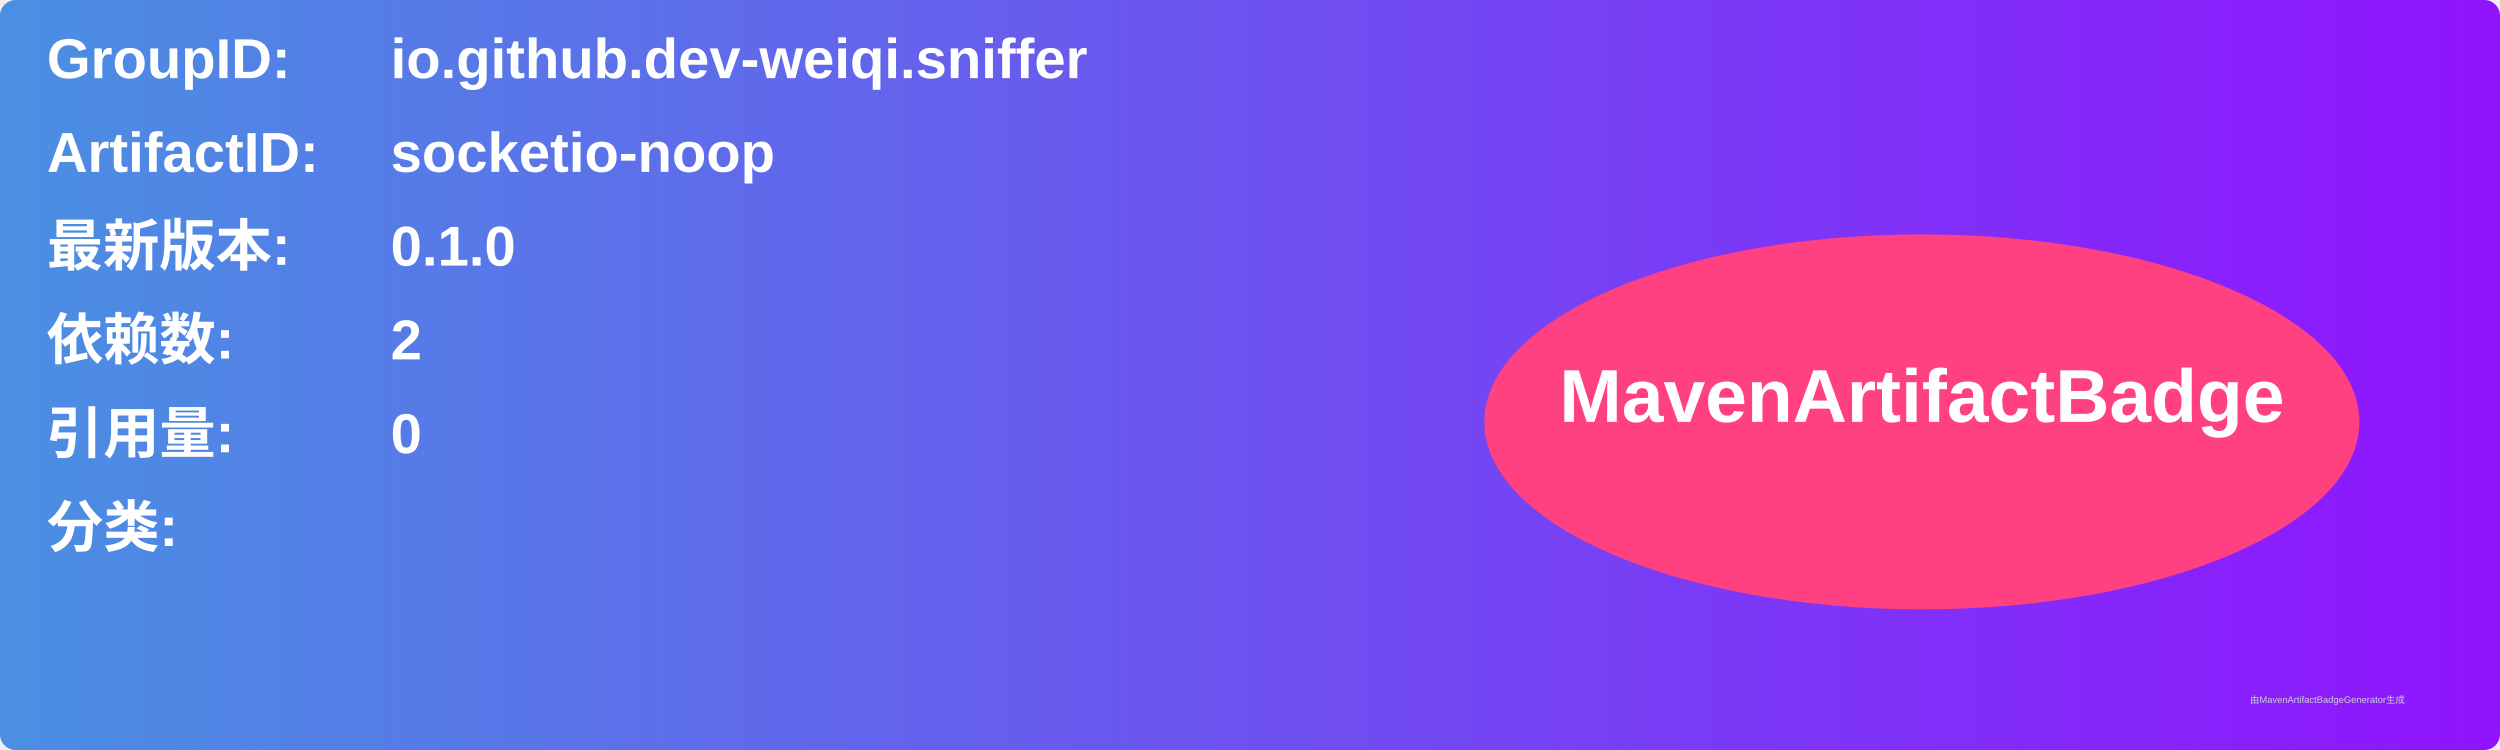
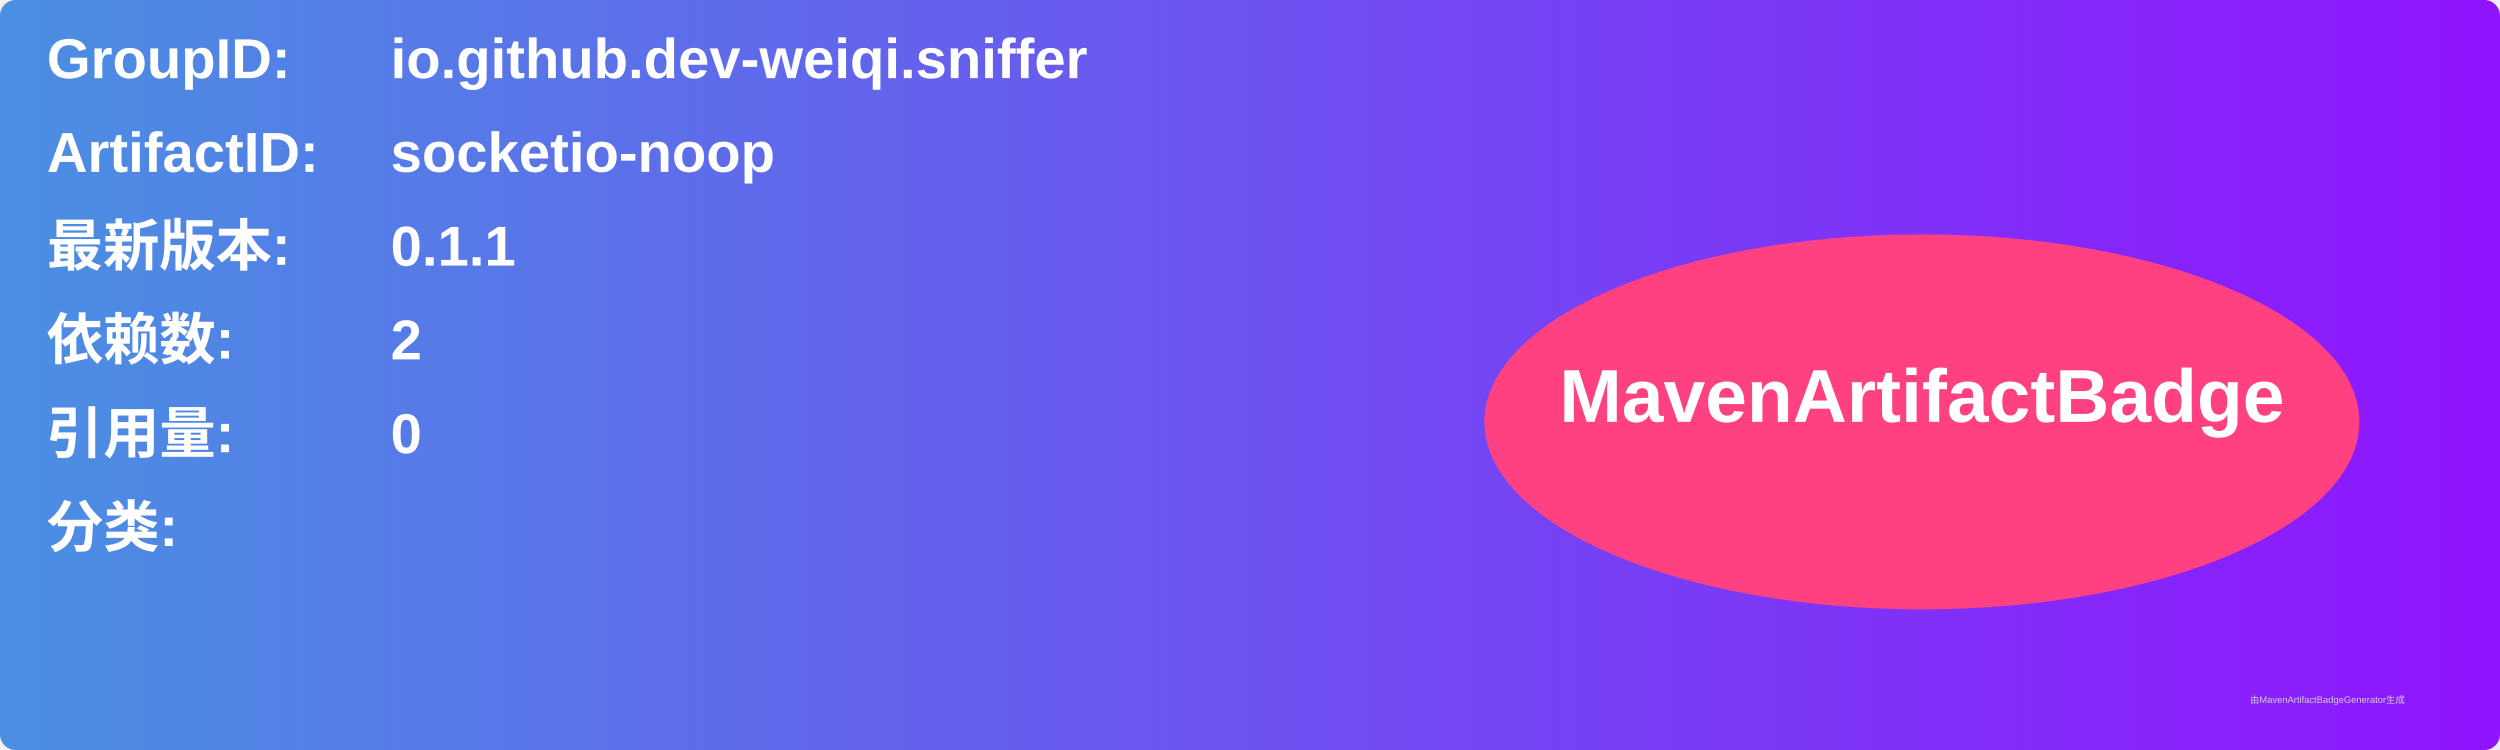
<svg xmlns="http://www.w3.org/2000/svg" width="800" height="240" viewBox="0 0 800 240">
  <linearGradient id="grad" x1="0%" y1="0%" x2="100%" y2="0%">
    <stop offset="0%" stop-color="#4a90e2" />
    <stop offset="100%" stop-color="#9013fe" />
  </linearGradient>
  <rect width="100%" height="100%" rx="5" ry="5" fill="url(#grad)" />
  <g transform="translate(15, 15)">
    <text x="0" y="10" font-family="Arial" font-size="18" fill="white" font-weight="bold" width="260">GroupID:</text>
    <text x="110" y="10" font-family="Arial" font-size="18" fill="white" font-weight="bold" width="460">io.github.dev-weiqi.sniffer</text>
    <text x="0" y="40" font-family="Arial" font-size="18" fill="white" font-weight="bold" width="260">ArtifactID:</text>
    <text x="110" y="40" font-family="Arial" font-size="18" fill="white" font-weight="bold" width="460">socketio-noop</text>
    <text x="0" y="70" font-family="Arial" font-size="18" fill="white" font-weight="bold">最新版本:</text>
    <text x="110" y="70" font-family="Arial" font-size="18" fill="white" font-weight="bold">
-       <tspan font-weight="bold">0.1.0</tspan>
+       <tspan font-weight="bold">0.1.1</tspan>
    </text>
    <text x="0" y="100" font-family="Arial" font-size="18" fill="white" font-weight="bold">依赖数: </text>
    <text x="110" y="100" font-family="Arial" font-size="18" fill="white">
      <tspan font-weight="bold">2</tspan>
    </text>
    <text x="0" y="130" font-family="Arial" font-size="18" fill="white" font-weight="bold">引用量: </text>
    <text x="110" y="130" font-family="Arial" font-size="18" fill="white">
      <tspan font-weight="bold">0</tspan>
    </text>
    <text x="0" y="160" font-family="Arial" font-size="18" fill="white" font-weight="bold">分类:</text>
    <text x="10" y="190" font-family="Arial" font-size="10" fill="white">
      <tspan font-weight="bold" />
    </text>
    <ellipse cx="600" cy="120" rx="140" ry="60" fill="#ff4081" />
    <text x="600" y="120" text-anchor="middle" font-family="Arial" font-size="24" fill="white" font-weight="bold">MavenArtifactBadge</text>
  </g>
  <text x="720" y="225" font-family="Arial" font-size="3" fill="#d0d0d0">由MavenArtifactBadgeGenerator生成</text>
</svg>
